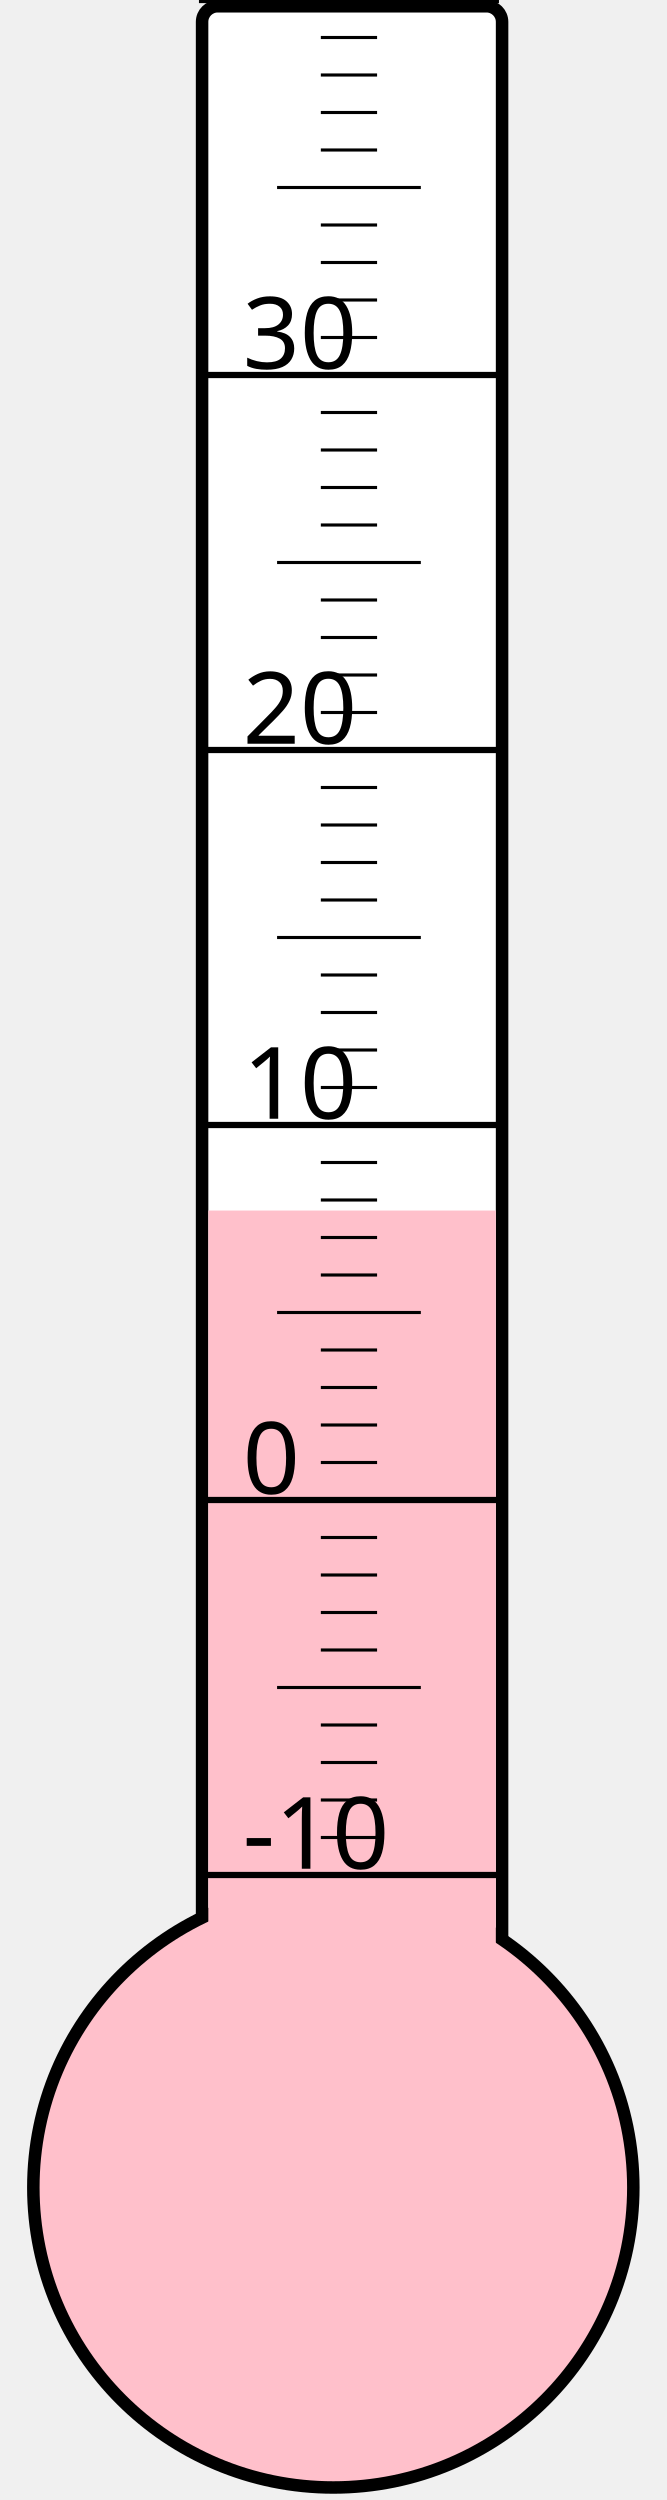
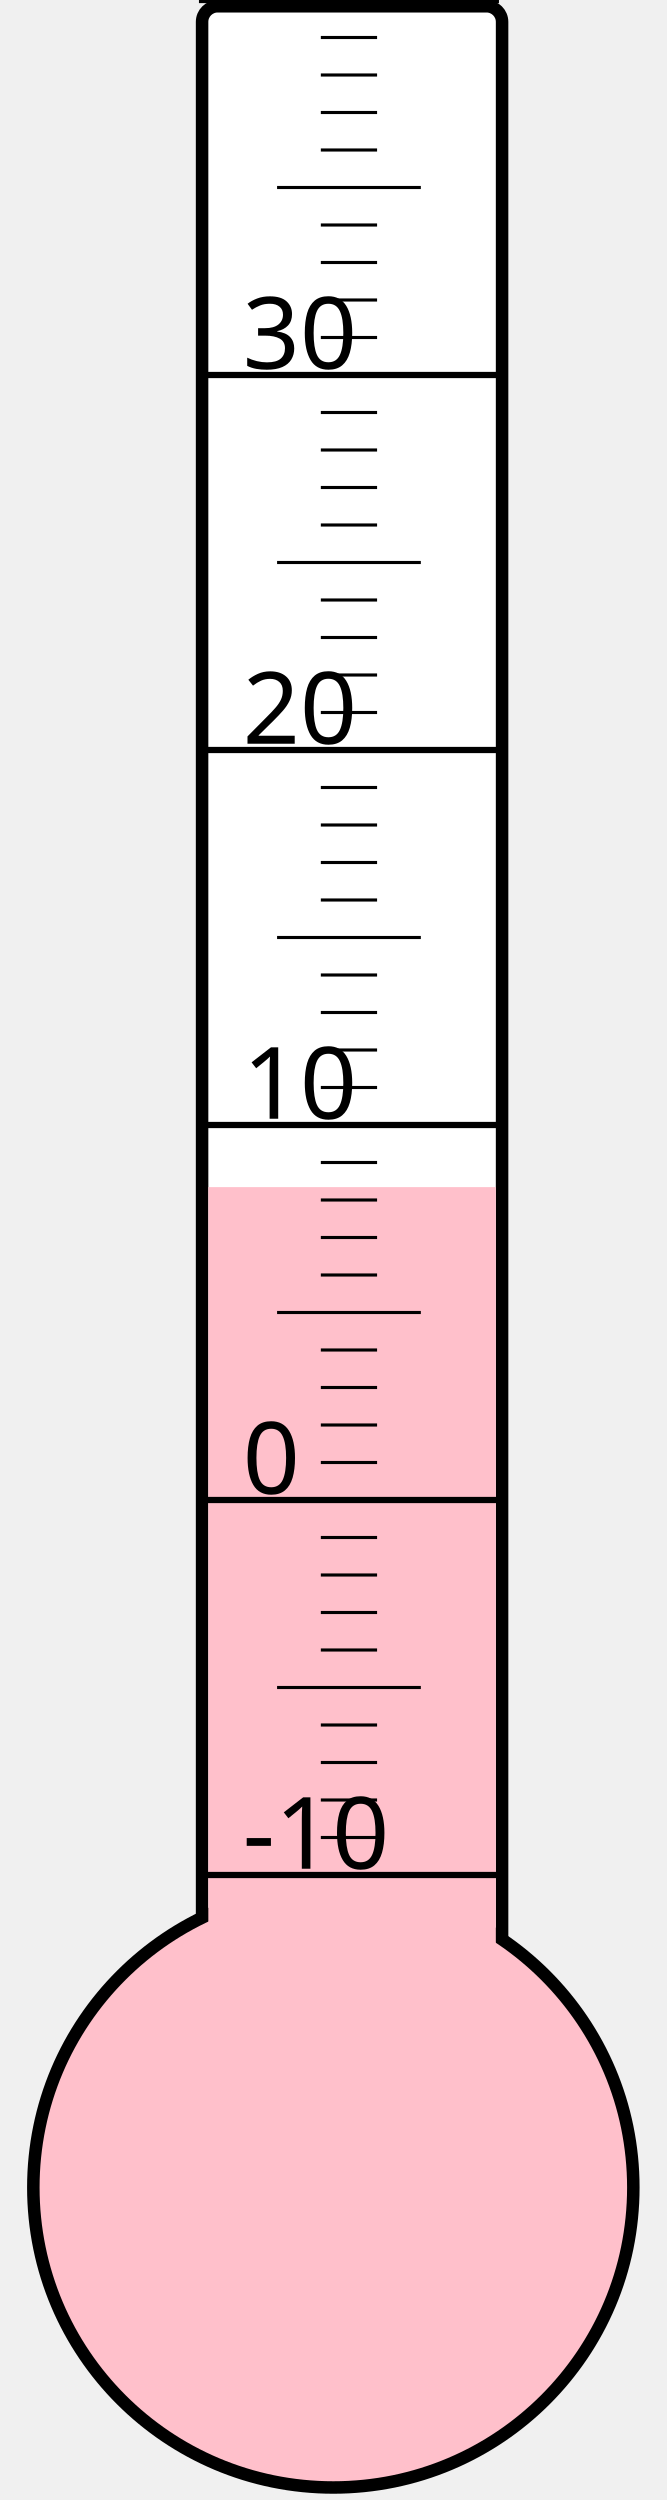
<svg xmlns="http://www.w3.org/2000/svg" width="40px" height="150px" viewBox="0 0 200 800">
  <rect width="200" height="800" x="0" y="0" style="fill: #ffffeb; fill-opacity: 0;" />
  <rect width="96" height="680" x="58" y="2" rx="5" ry="5" style="fill: white; fill-opacity: 1; stroke: black; stroke-width: 4;" />
  <circle cx="100" cy="700" r="96" style="fill: pink; stroke: black; stroke-width: 4;" />
-   <rect width="92" height="312.625" x="60" y="387.375" style="fill: pink; fill-opacity: 1; stroke-width: 0;" />
+   <rect width="92" height="320.125" x="60" y="379.875" style="fill: pink; fill-opacity: 1; stroke-width: 0;" />
  <text x="71" y="598" style="font-family: sans-serif; font-size: 24pt;">-10</text>
  <text x="71" y="478" style="font-family: sans-serif; font-size: 24pt;">0</text>
  <text x="71" y="358" style="font-family: sans-serif; font-size: 24pt;">10</text>
  <text x="71" y="238" style="font-family: sans-serif; font-size: 24pt;">20</text>
  <text x="71" y="118" style="font-family: sans-serif; font-size: 24pt;">30</text>
  <g style="stroke: black;">
    <line x1="57" y1="600" x2="153" y2="600" style="stroke-width: 2;" />
    <line x1="96" y1="588" x2="114" y2="588" style="stroke-width: 1;" />
    <line x1="96" y1="576" x2="114" y2="576" style="stroke-width: 1;" />
    <line x1="96" y1="564" x2="114" y2="564" style="stroke-width: 1;" />
    <line x1="96" y1="552" x2="114" y2="552" style="stroke-width: 1;" />
    <line x1="82" y1="540" x2="128" y2="540" style="stroke-width: 1;" />
    <line x1="96" y1="528" x2="114" y2="528" style="stroke-width: 1;" />
    <line x1="96" y1="516" x2="114" y2="516" style="stroke-width: 1;" />
    <line x1="96" y1="504" x2="114" y2="504" style="stroke-width: 1;" />
    <line x1="96" y1="492" x2="114" y2="492" style="stroke-width: 1;" />
    <line x1="57" y1="480" x2="153" y2="480" style="stroke-width: 2;" />
    <line x1="96" y1="468" x2="114" y2="468" style="stroke-width: 1;" />
    <line x1="96" y1="456" x2="114" y2="456" style="stroke-width: 1;" />
    <line x1="96" y1="444" x2="114" y2="444" style="stroke-width: 1;" />
    <line x1="96" y1="432" x2="114" y2="432" style="stroke-width: 1;" />
    <line x1="82" y1="420" x2="128" y2="420" style="stroke-width: 1;" />
    <line x1="96" y1="408" x2="114" y2="408" style="stroke-width: 1;" />
    <line x1="96" y1="396" x2="114" y2="396" style="stroke-width: 1;" />
    <line x1="96" y1="384" x2="114" y2="384" style="stroke-width: 1;" />
    <line x1="96" y1="372" x2="114" y2="372" style="stroke-width: 1;" />
    <line x1="57" y1="360" x2="153" y2="360" style="stroke-width: 2;" />
    <line x1="96" y1="348" x2="114" y2="348" style="stroke-width: 1;" />
    <line x1="96" y1="336" x2="114" y2="336" style="stroke-width: 1;" />
    <line x1="96" y1="324" x2="114" y2="324" style="stroke-width: 1;" />
    <line x1="96" y1="312" x2="114" y2="312" style="stroke-width: 1;" />
    <line x1="82" y1="300" x2="128" y2="300" style="stroke-width: 1;" />
    <line x1="96" y1="288" x2="114" y2="288" style="stroke-width: 1;" />
    <line x1="96" y1="276" x2="114" y2="276" style="stroke-width: 1;" />
    <line x1="96" y1="264" x2="114" y2="264" style="stroke-width: 1;" />
    <line x1="96" y1="252" x2="114" y2="252" style="stroke-width: 1;" />
    <line x1="57" y1="240" x2="153" y2="240" style="stroke-width: 2;" />
    <line x1="96" y1="228" x2="114" y2="228" style="stroke-width: 1;" />
    <line x1="96" y1="216" x2="114" y2="216" style="stroke-width: 1;" />
    <line x1="96" y1="204" x2="114" y2="204" style="stroke-width: 1;" />
    <line x1="96" y1="192" x2="114" y2="192" style="stroke-width: 1;" />
    <line x1="82" y1="180" x2="128" y2="180" style="stroke-width: 1;" />
    <line x1="96" y1="168" x2="114" y2="168" style="stroke-width: 1;" />
    <line x1="96" y1="156" x2="114" y2="156" style="stroke-width: 1;" />
    <line x1="96" y1="144" x2="114" y2="144" style="stroke-width: 1;" />
    <line x1="96" y1="132" x2="114" y2="132" style="stroke-width: 1;" />
    <line x1="57" y1="120" x2="153" y2="120" style="stroke-width: 2;" />
    <line x1="96" y1="108" x2="114" y2="108" style="stroke-width: 1;" />
    <line x1="96" y1="96" x2="114" y2="96" style="stroke-width: 1;" />
    <line x1="96" y1="84" x2="114" y2="84" style="stroke-width: 1;" />
    <line x1="96" y1="72" x2="114" y2="72" style="stroke-width: 1;" />
    <line x1="82" y1="60" x2="128" y2="60" style="stroke-width: 1;" />
    <line x1="96" y1="48" x2="114" y2="48" style="stroke-width: 1;" />
    <line x1="96" y1="36" x2="114" y2="36" style="stroke-width: 1;" />
    <line x1="96" y1="24" x2="114" y2="24" style="stroke-width: 1;" />
    <line x1="96" y1="12" x2="114" y2="12" style="stroke-width: 1;" />
    <line x1="57" y1="0" x2="153" y2="0" style="stroke-width: 2;" />
  </g>
</svg>
